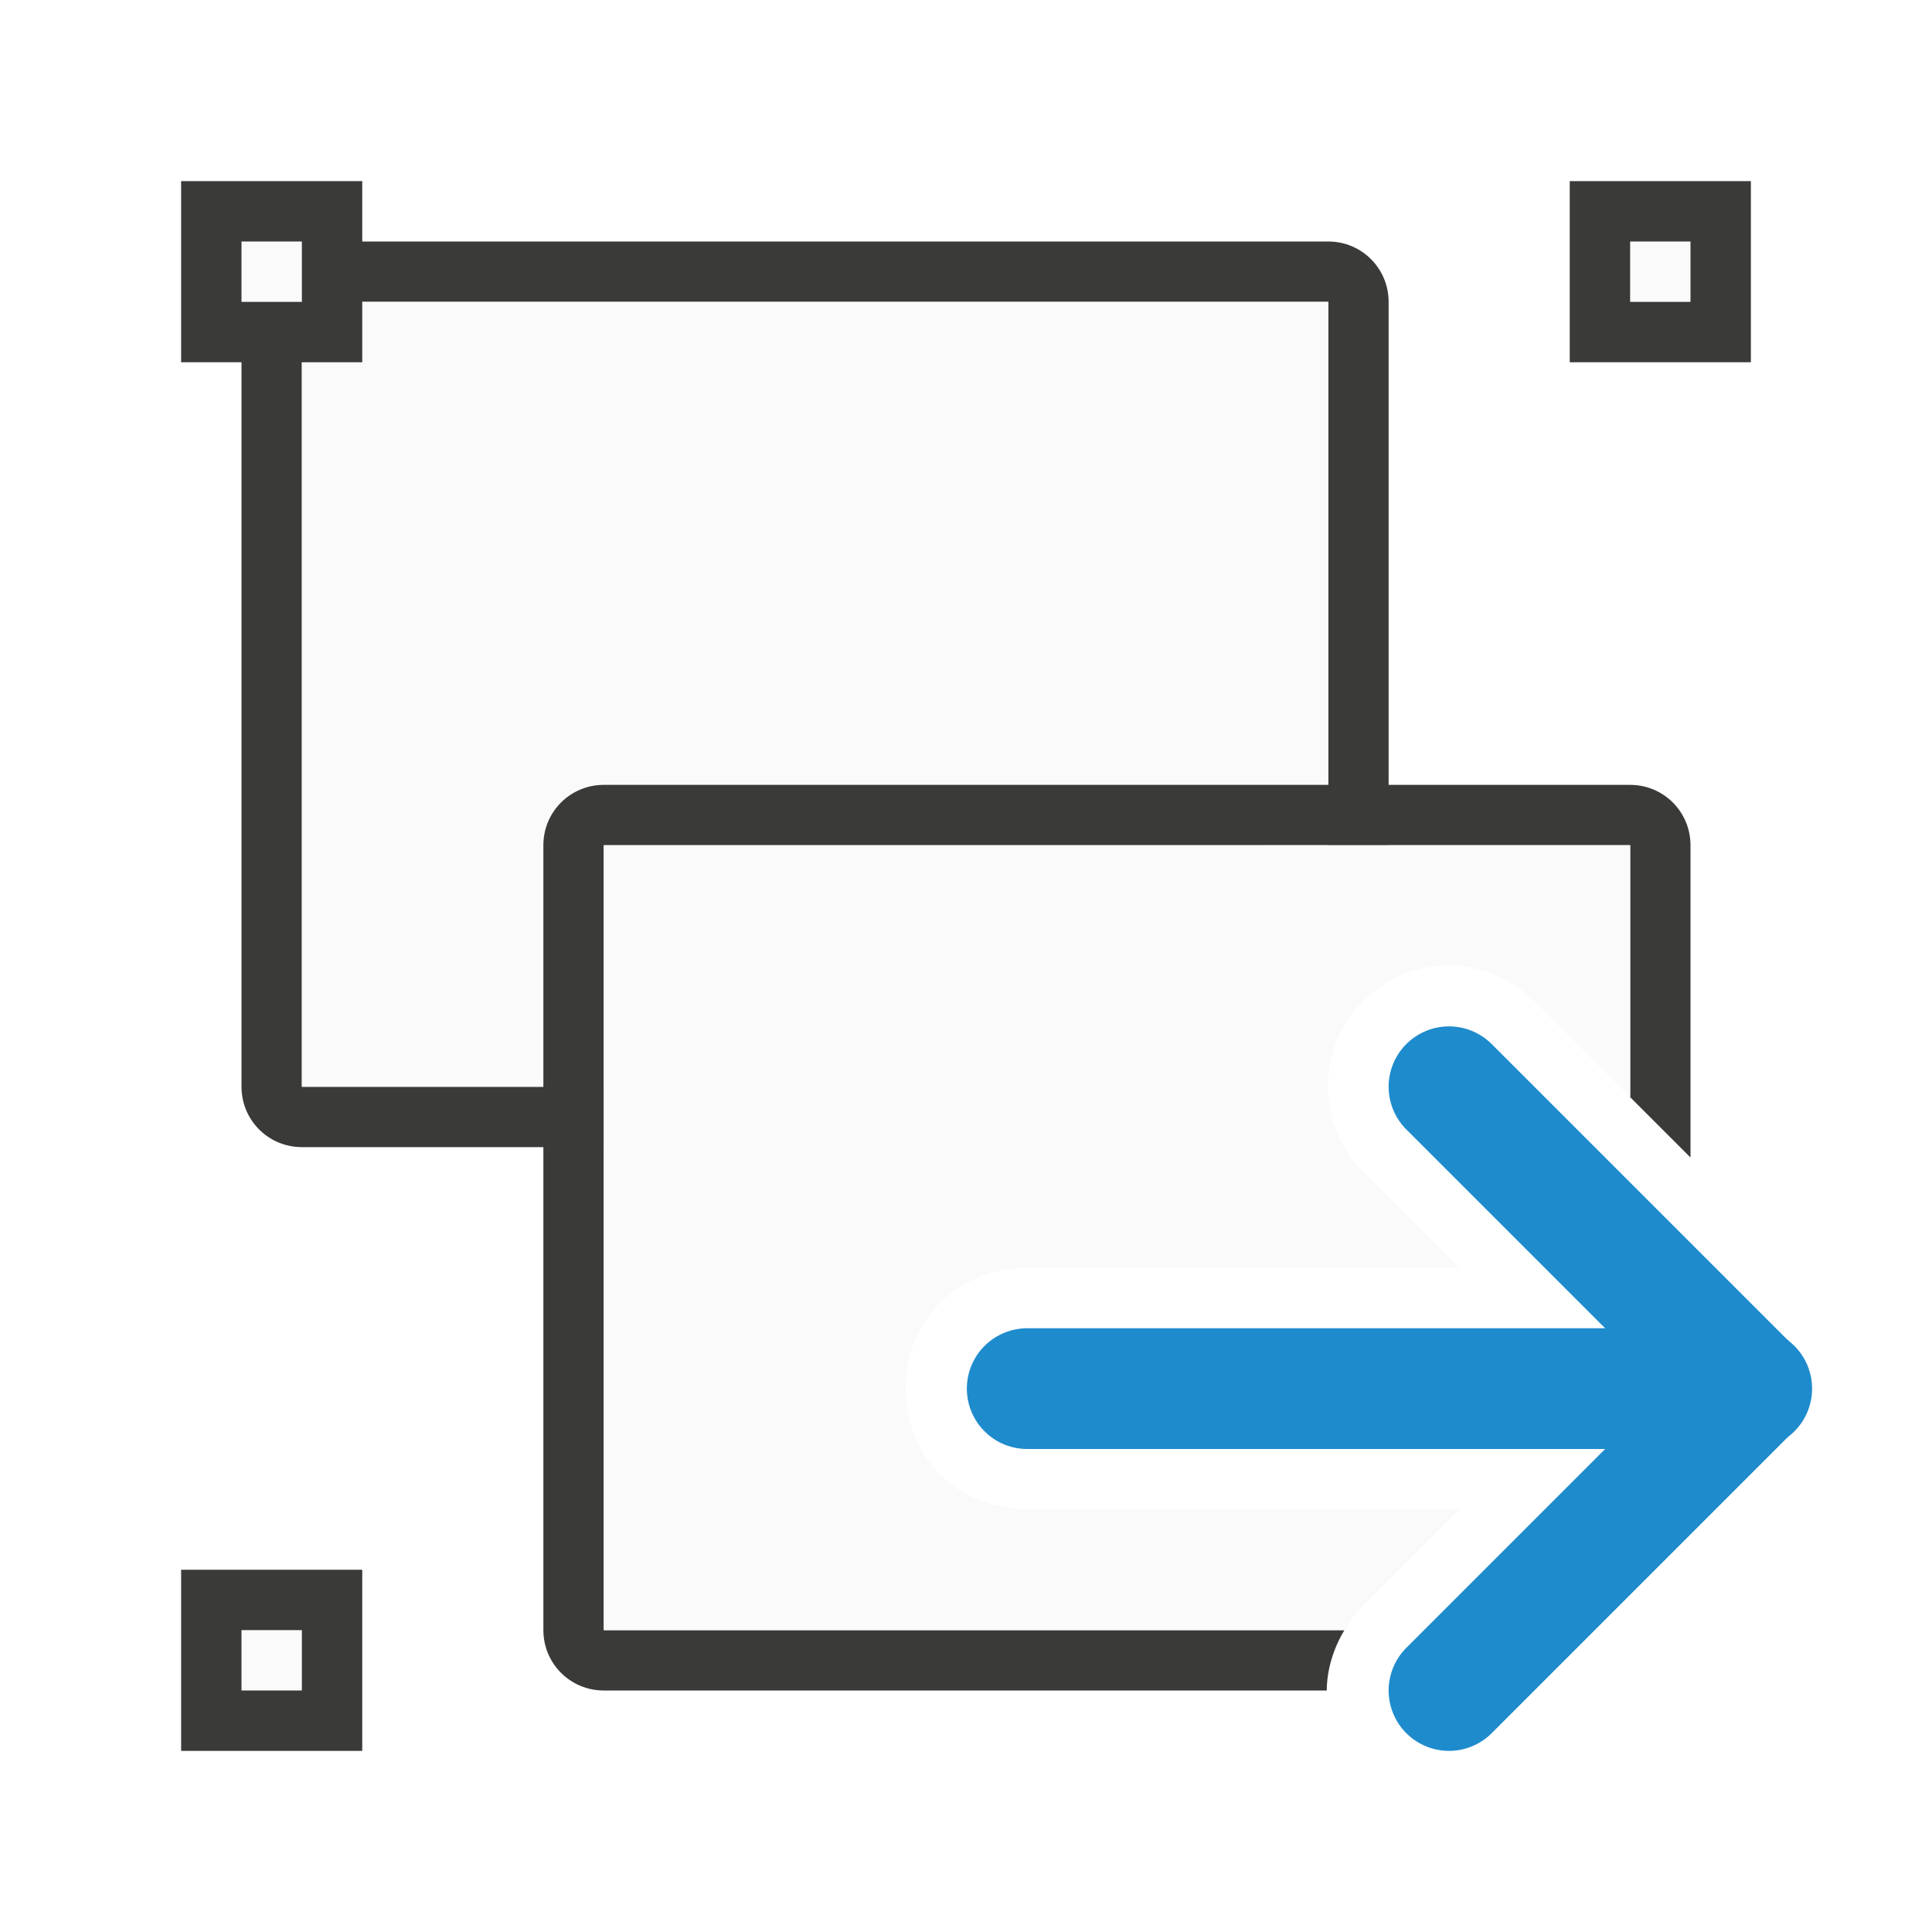
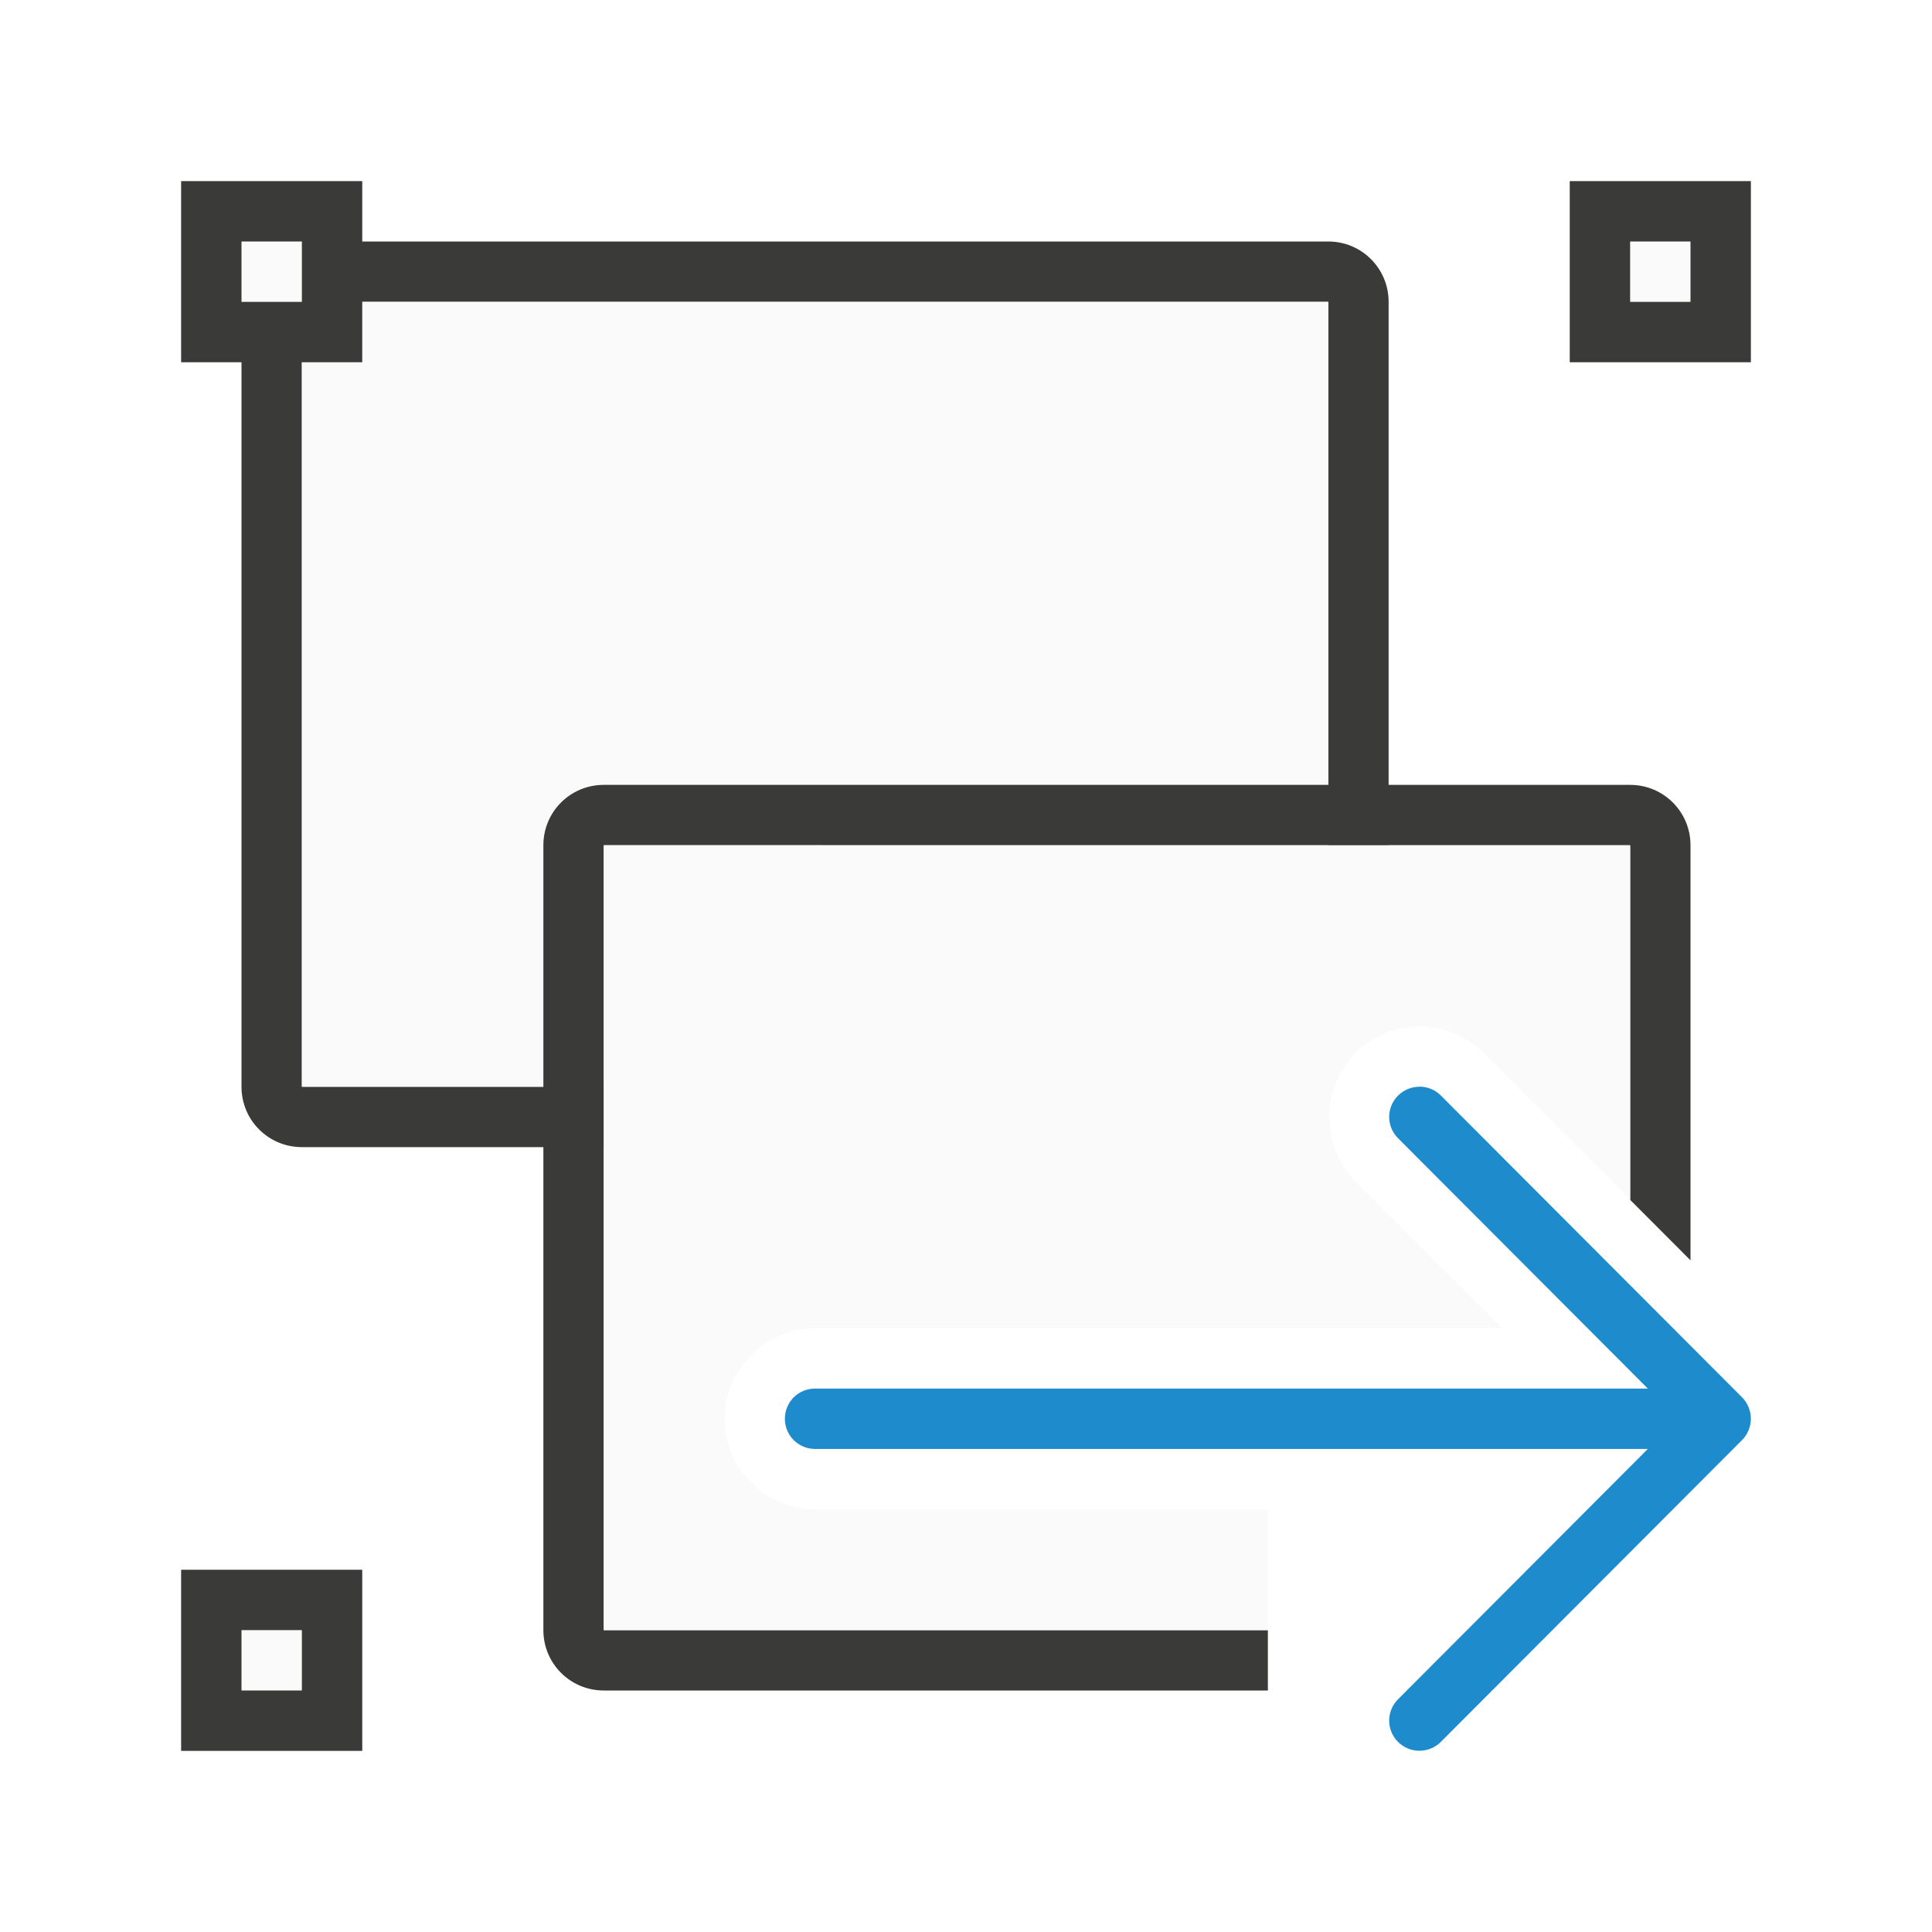
<svg xmlns="http://www.w3.org/2000/svg" viewBox="0 0 32 32">
  <path d="m5 4c-.554 0-1 .446-1 1v13c0 .554.446 1 1 1h5v-1h-5v-13h17v9h1v-9c0-.554-.446-1-1-1z" fill="#3a3a38" />
  <path d="m5 5h17v13h-17z" fill="#fafafa" />
  <g fill="#3a3a38">
-     <path d="m10 13c-.554 0-1 .446-1 1v13c0 .554.446 1 1 1h11.975c.003-.339.105-.688.293-1h-12.268v-13h17v4.172l1 1v-5.172c0-.554-.446-1-1-1z" />
+     <path d="m10 13c-.554 0-1 .446-1 1v7.828 5.172c0 .554.446 1 1 1h11v-1h-11v-4.172-8.828h4.732 12.268v4.172 1.701l1 1.002v-1.703-5.172c0-.554-.446-1-1-1h-11.975z" />
    <path d="m3 3h3v3h-3z" />
    <path d="m26 3h3v3h-3z" />
    <path d="m3 26h3v3h-3z" />
  </g>
  <g fill="#fafafa">
-     <path d="m10 14v13h12.268c.093-.154.2-.301.332-.428l1.572-1.572h-7.145c-.589.008-1.162-.243-1.518-.639-.356-.396-.51-.886-.51-1.361s.154-.966.51-1.361c.356-.396.928-.647 1.518-.639h7.145l-1.576-1.576c-.612-.595-.739-1.496-.459-2.186s1-1.248 1.854-1.248c.54 0 1.057.219 1.434.605l1.576 1.576v-4.172z" />
+     <path d="m10 14v13h11v-2h-7.5c-.814 0-1.5-.686-1.5-1.5s.686-1.5 1.5-1.5h11.383l-2.434-2.439c-.575-.575-.575-1.546 0-2.121.289-.289.679-.439 1.061-.439.381 0 .772.151 1.061.439l2.43 2.434v-5.873z" />
    <path d="m4 4h1v1h-1z" />
    <path d="m27 4h1v1h-1z" />
    <path d="m4 27h1v1h-1z" />
  </g>
-   <g fill="none" stroke="#1e8bcd" stroke-linecap="round" stroke-width="2">
-     <path d="m17.014 23h12" />
-     <path d="m24 18 5 5-5 5" stroke-linejoin="round" />
-   </g>
+   <path d="m23.51 18c-.128 0-.256.049-.354.146-.196.196-.196.511 0 .707l4.137 4.146h-13.793c-.277 0-.5.223-.5.5s.223.5.5.5h13.793l-4.137 4.146c-.196.196-.196.511 0 .707.098.098.226.146.354.146.128 0 .256-.049.354-.146l4.99-5c.047-.047.084-.103.109-.166.023-.058.037-.121.037-.188s-.014-.13-.037-.188c-.025-.063-.062-.119-.109-.166l-4.99-5c-.098-.098-.226-.146-.354-.146z" fill="#1e8bcd" />
</svg>
